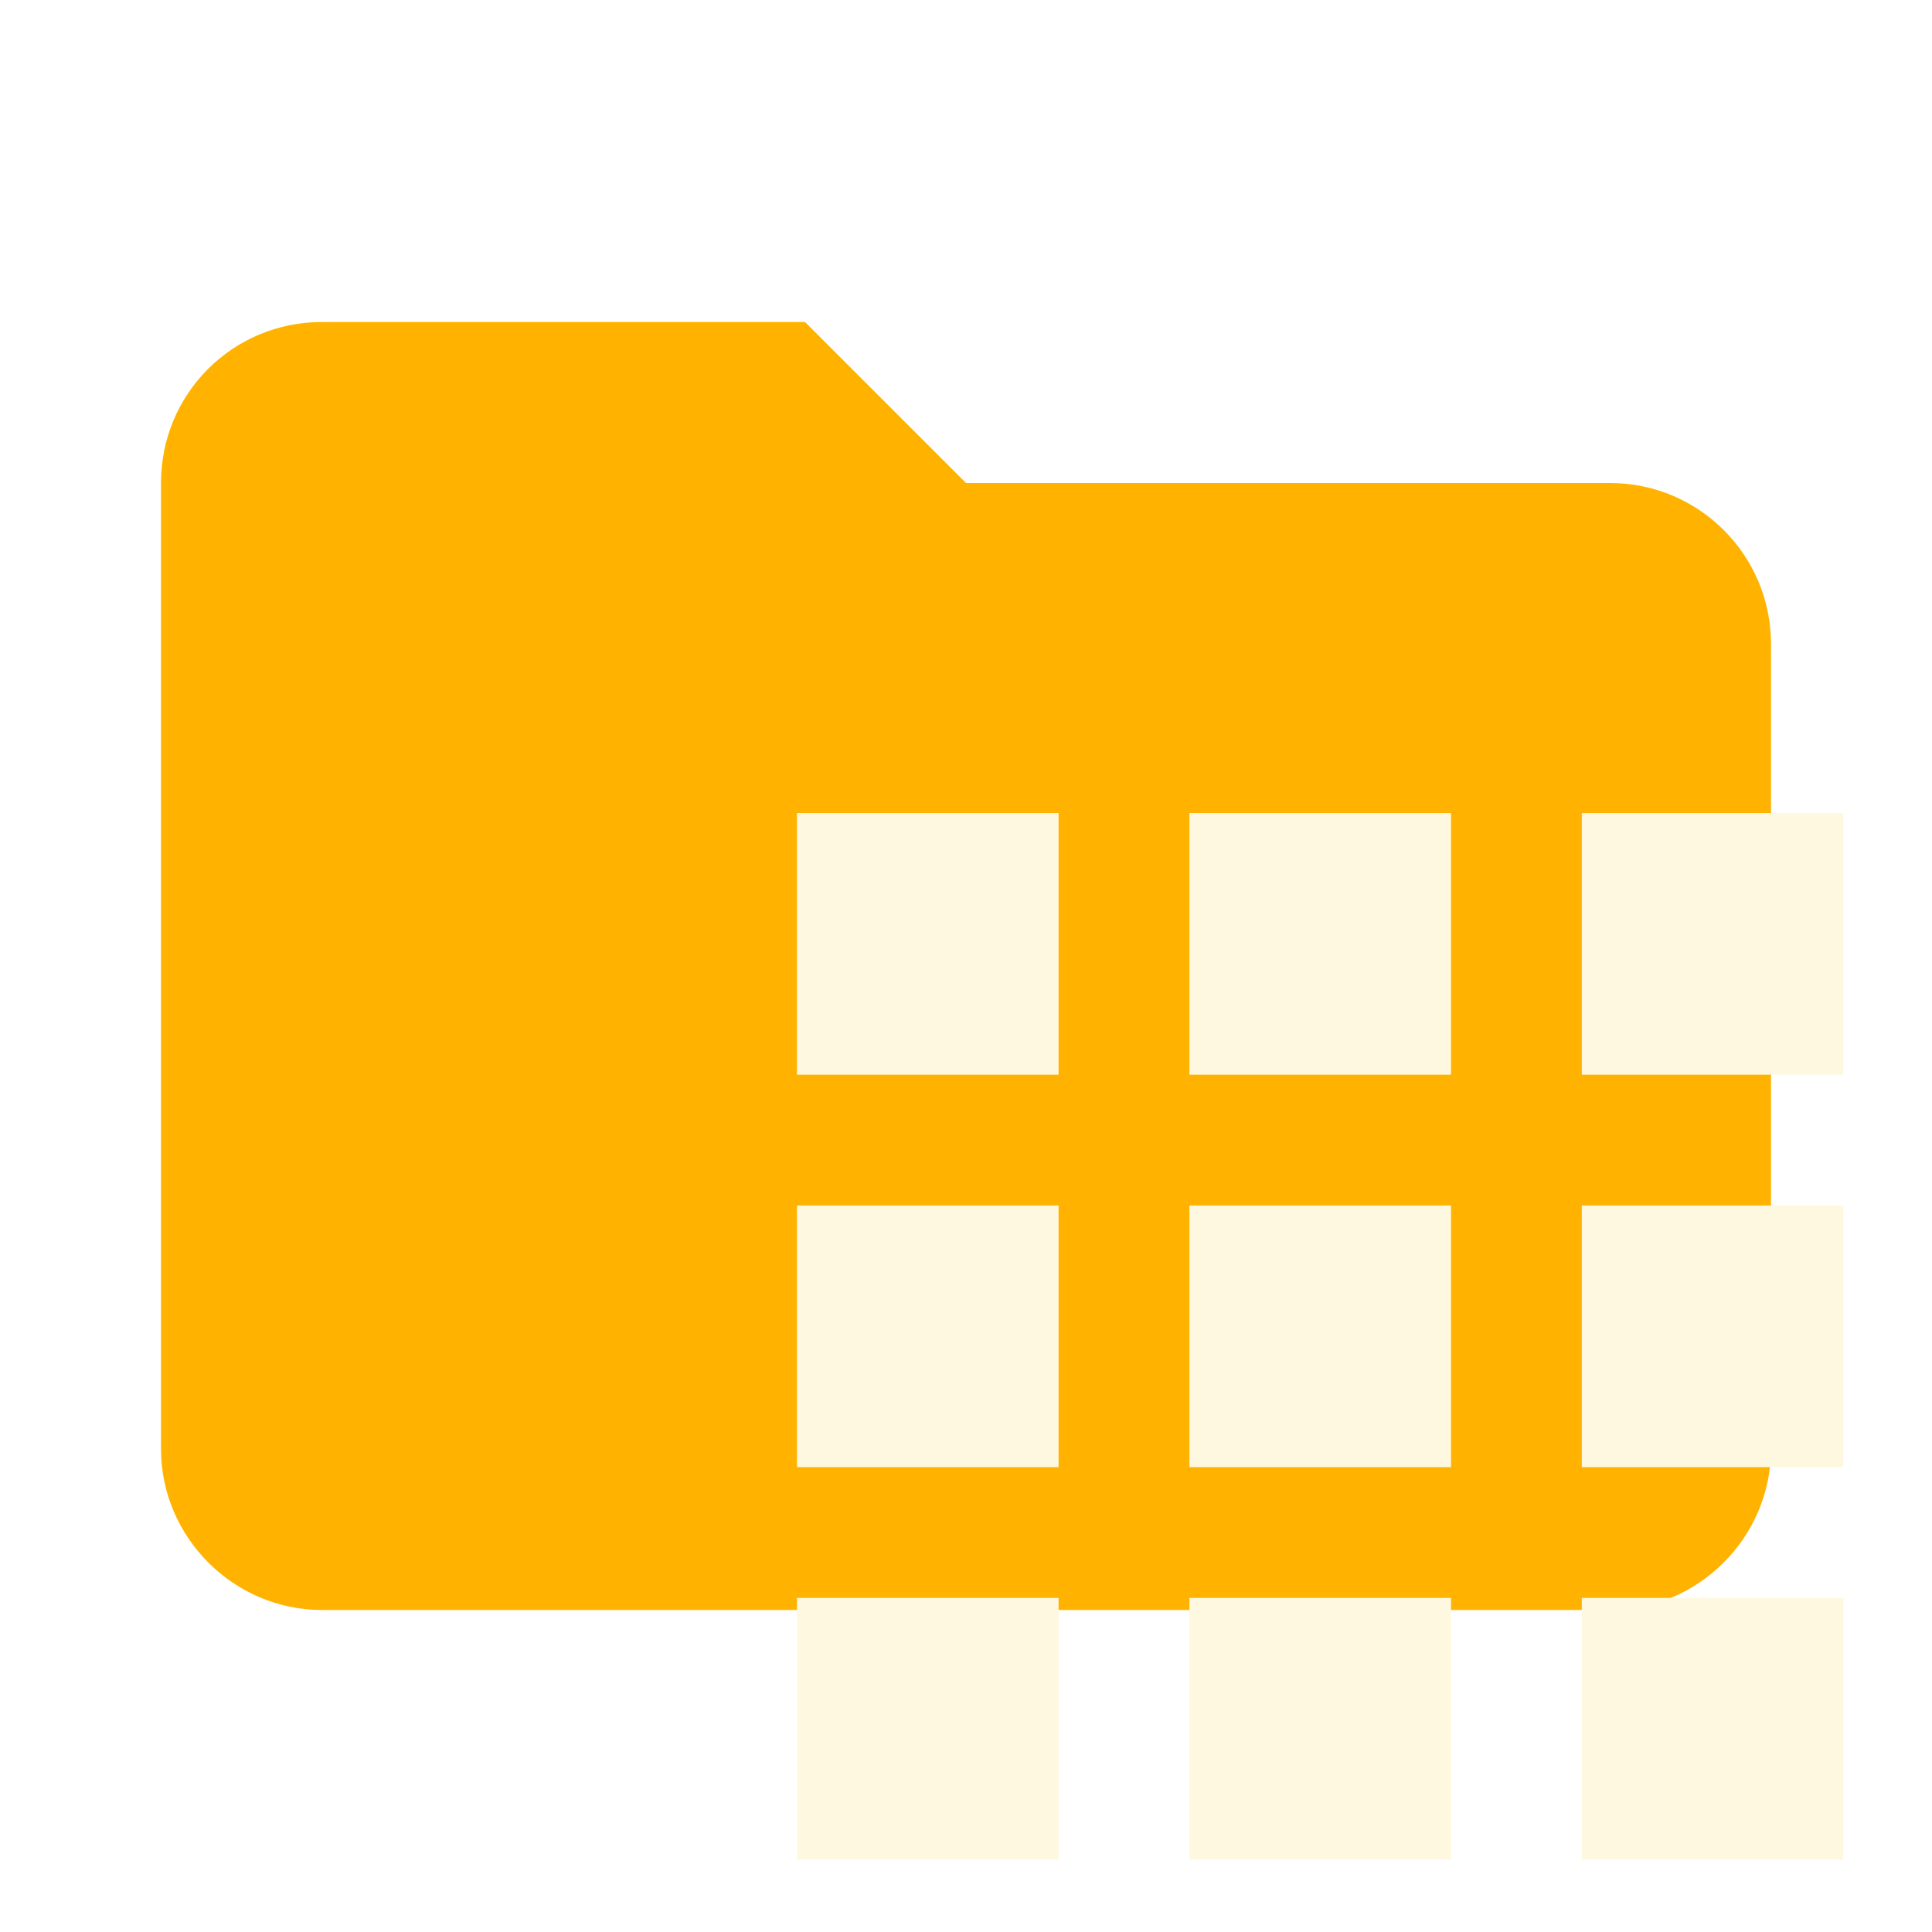
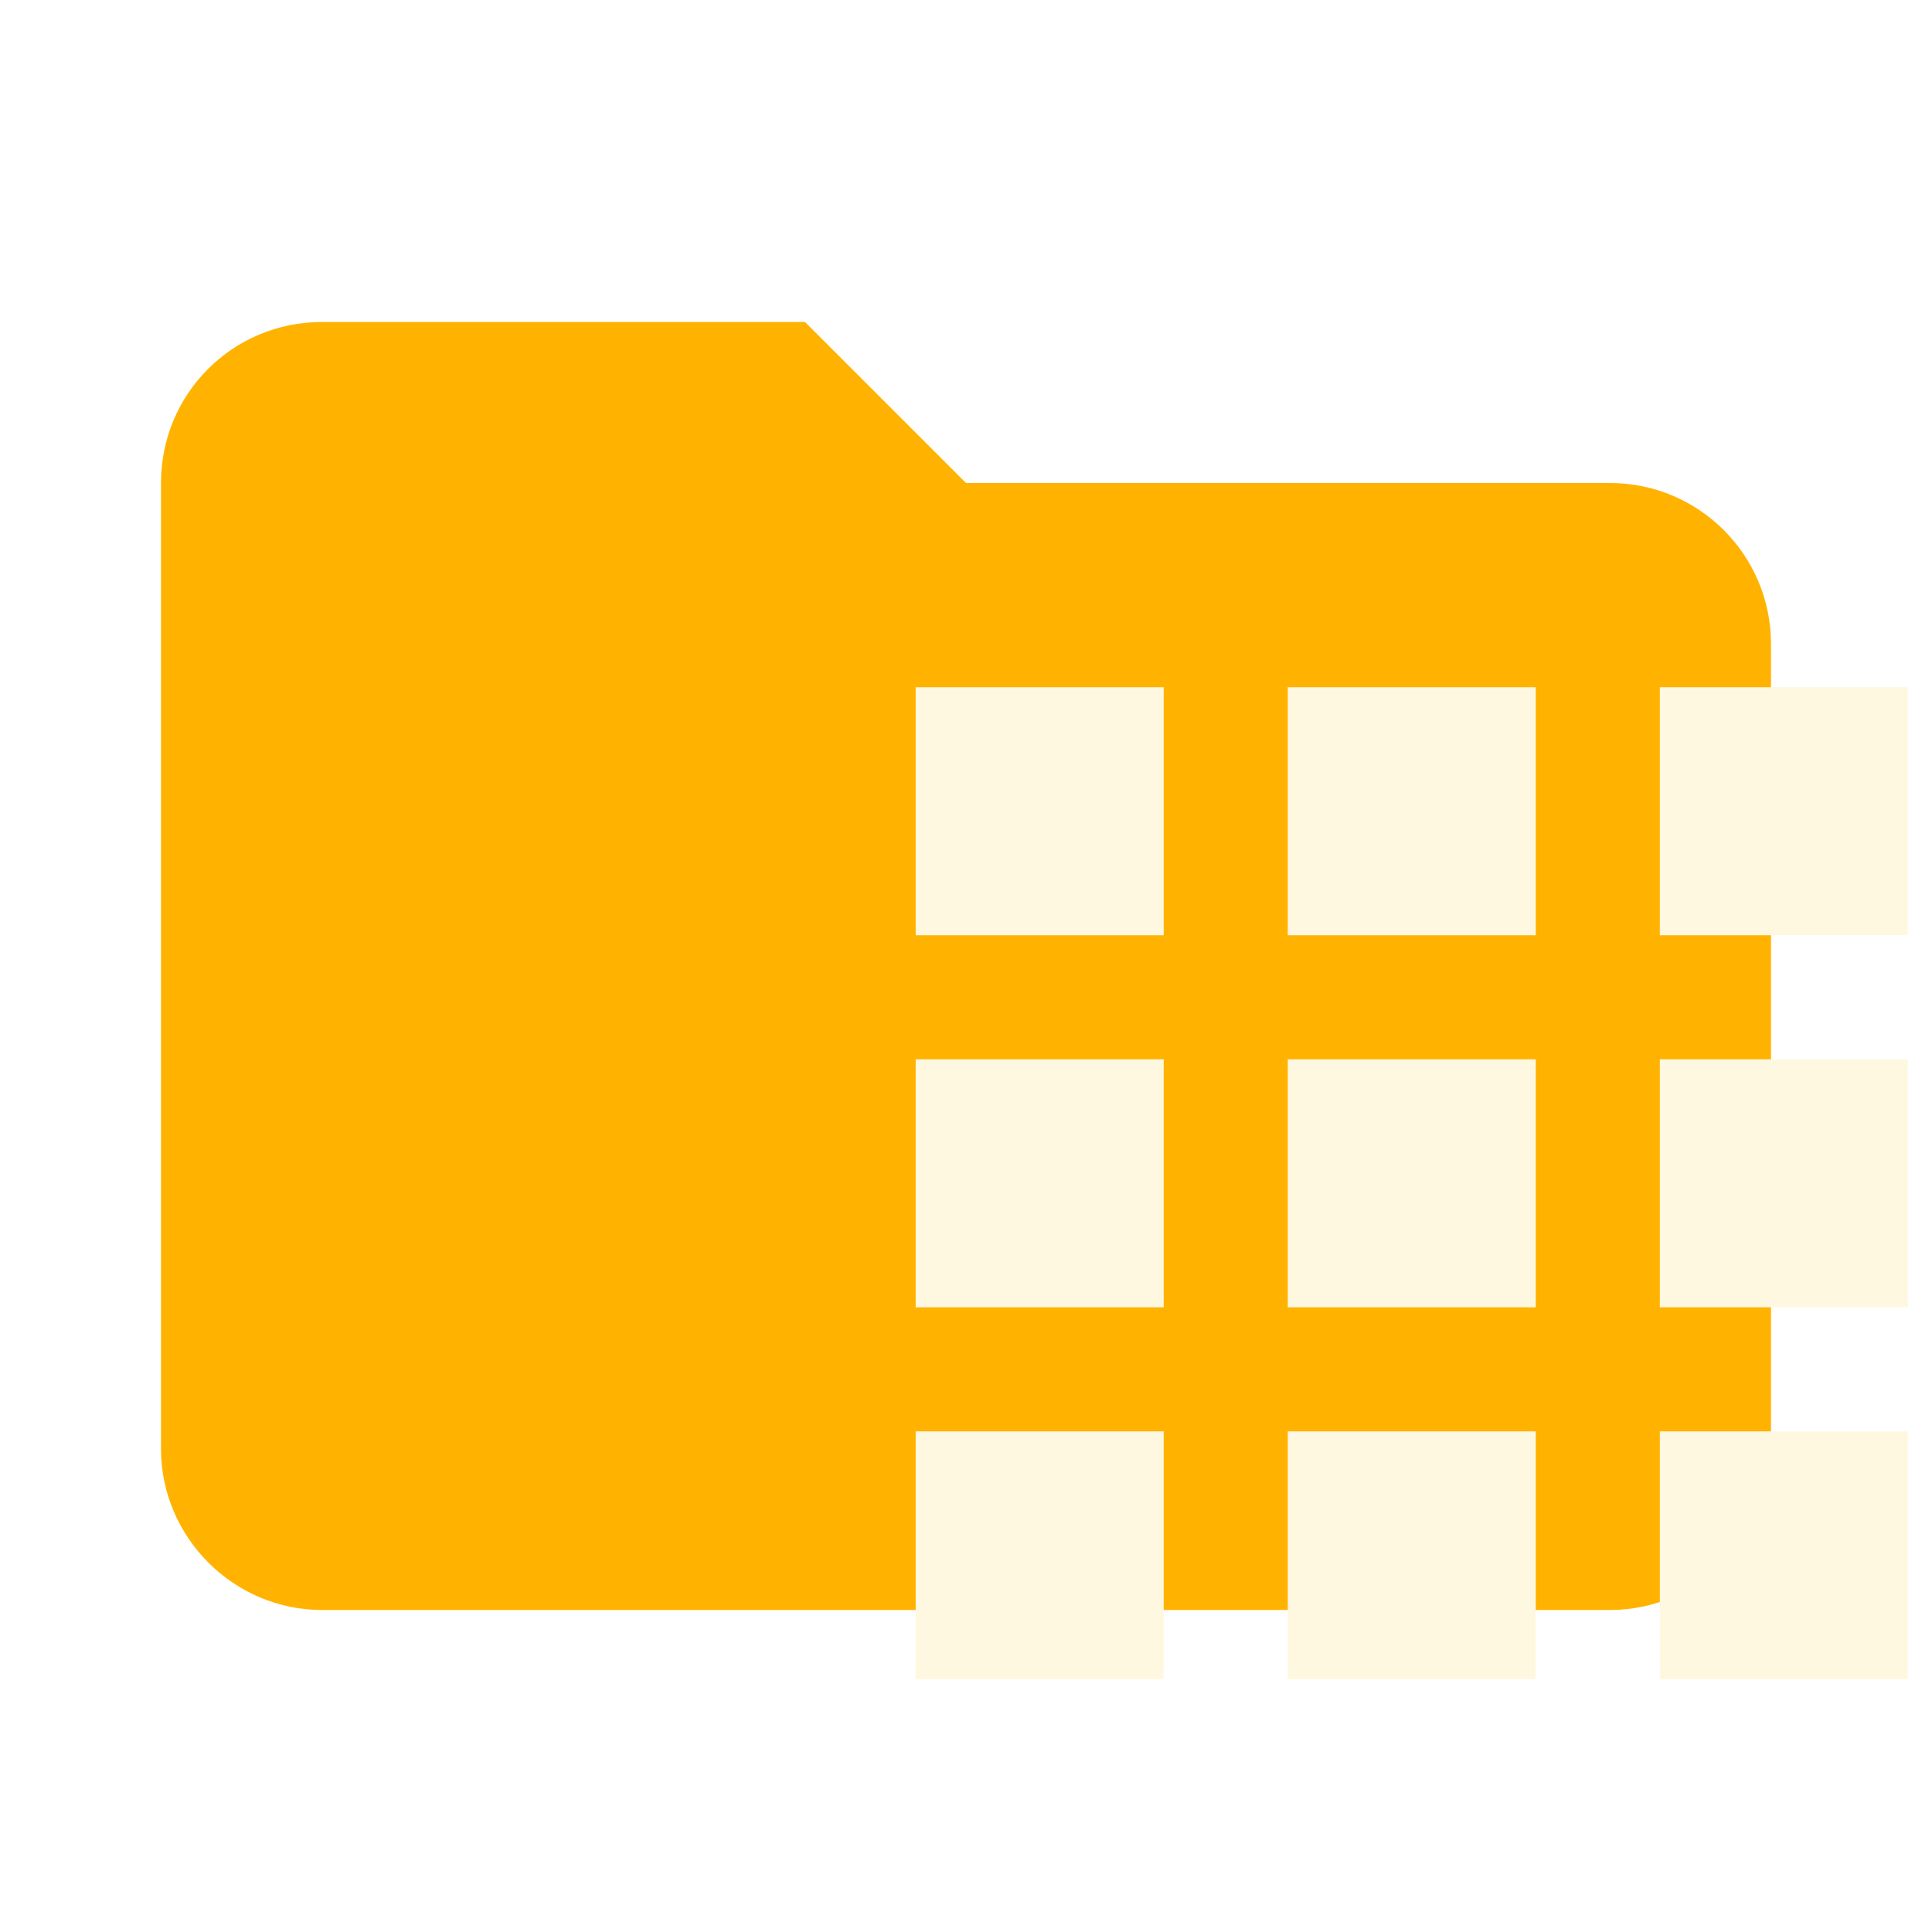
- <svg xmlns="http://www.w3.org/2000/svg" clip-rule="evenodd" fill-rule="evenodd" stroke-linejoin="round" stroke-miterlimit="1.414" viewBox="0 0 24 24">
-   <path fill="#FFB300" d="M10 4H4c-1.11 0-2 .89-2 2v12c0 1.097.903 2 2 2h16c1.097 0 2-.903 2-2V8a2 2 0 0 0-2-2h-8l-2-2z" fill-rule="nonzero" />
-   <path fill="#FFF8E1" d="M9.9 13.35h3.25V10.1H9.9zm4.875 9.75h3.25v-3.25h-3.25zm-4.875 0h3.25v-3.25H9.9zm0-4.875h3.25v-3.25H9.9zm4.875 0h3.25v-3.25h-3.25zM19.65 10.1v3.25h3.25V10.1zm-4.875 3.25h3.25V10.1h-3.25zm4.875 4.875h3.25v-3.25h-3.25zm0 4.875h3.25v-3.25h-3.25z" />
+ <svg xmlns="http://www.w3.org/2000/svg" clip-rule="evenodd" fill-rule="evenodd" stroke-linejoin="round" stroke-miterlimit="1.414" version="1.1" viewBox="0 0 24 24">
+   <path d="M10 4H4c-1.11 0-2 .89-2 2v12c0 1.097.903 2 2 2h16c1.097 0 2-.903 2-2V8a2 2 0 0 0-2-2h-8l-2-2z" fill="#FFB300" fill-rule="nonzero" />
+   <path d="m11.375 11.618h3.081v-3.081h-3.081zm4.622 9.244h3.081v-3.081h-3.081zm-4.622 0h3.081v-3.081h-3.081zm0-4.622h3.081v-3.081h-3.081zm4.622 0h3.081v-3.081h-3.081zm4.622-7.703v3.081h3.081v-3.081zm-4.622 3.081h3.081v-3.081h-3.081zm4.622 4.622h3.081v-3.081h-3.081zm0 4.622h3.081v-3.081h-3.081z" style="fill:#fff8e1;stroke-width:.948" />
</svg>
